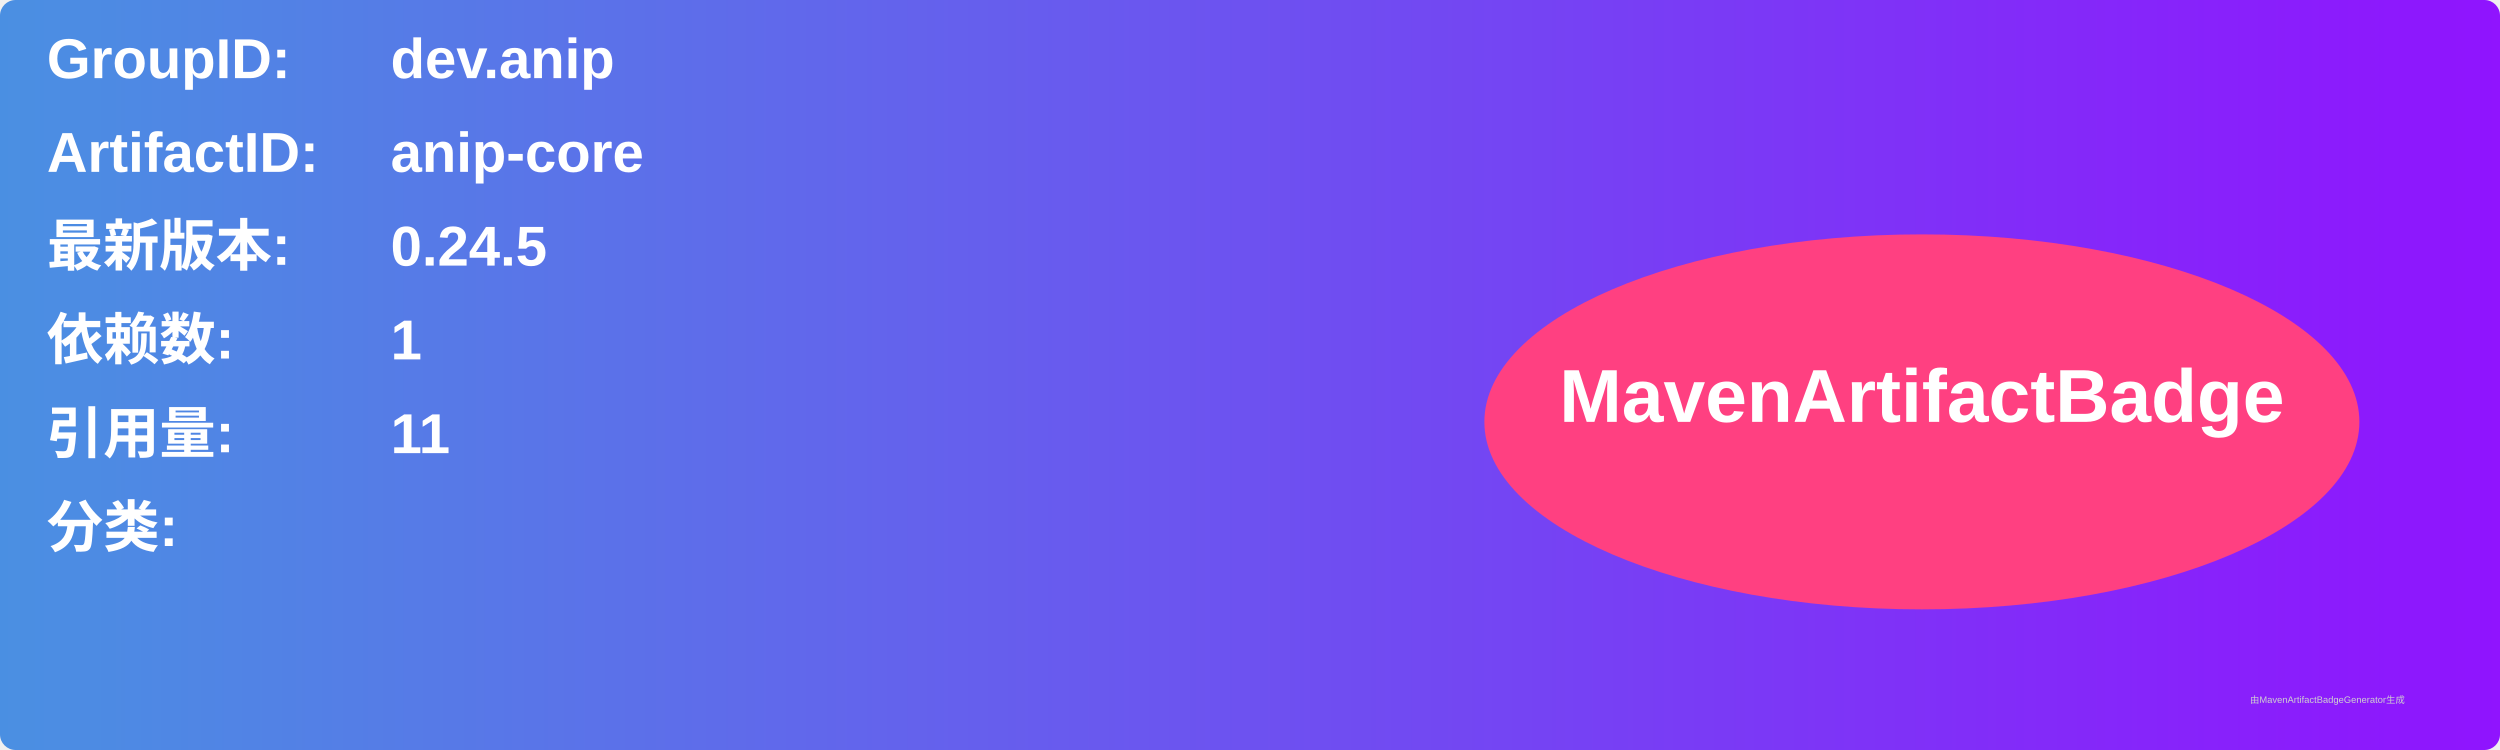
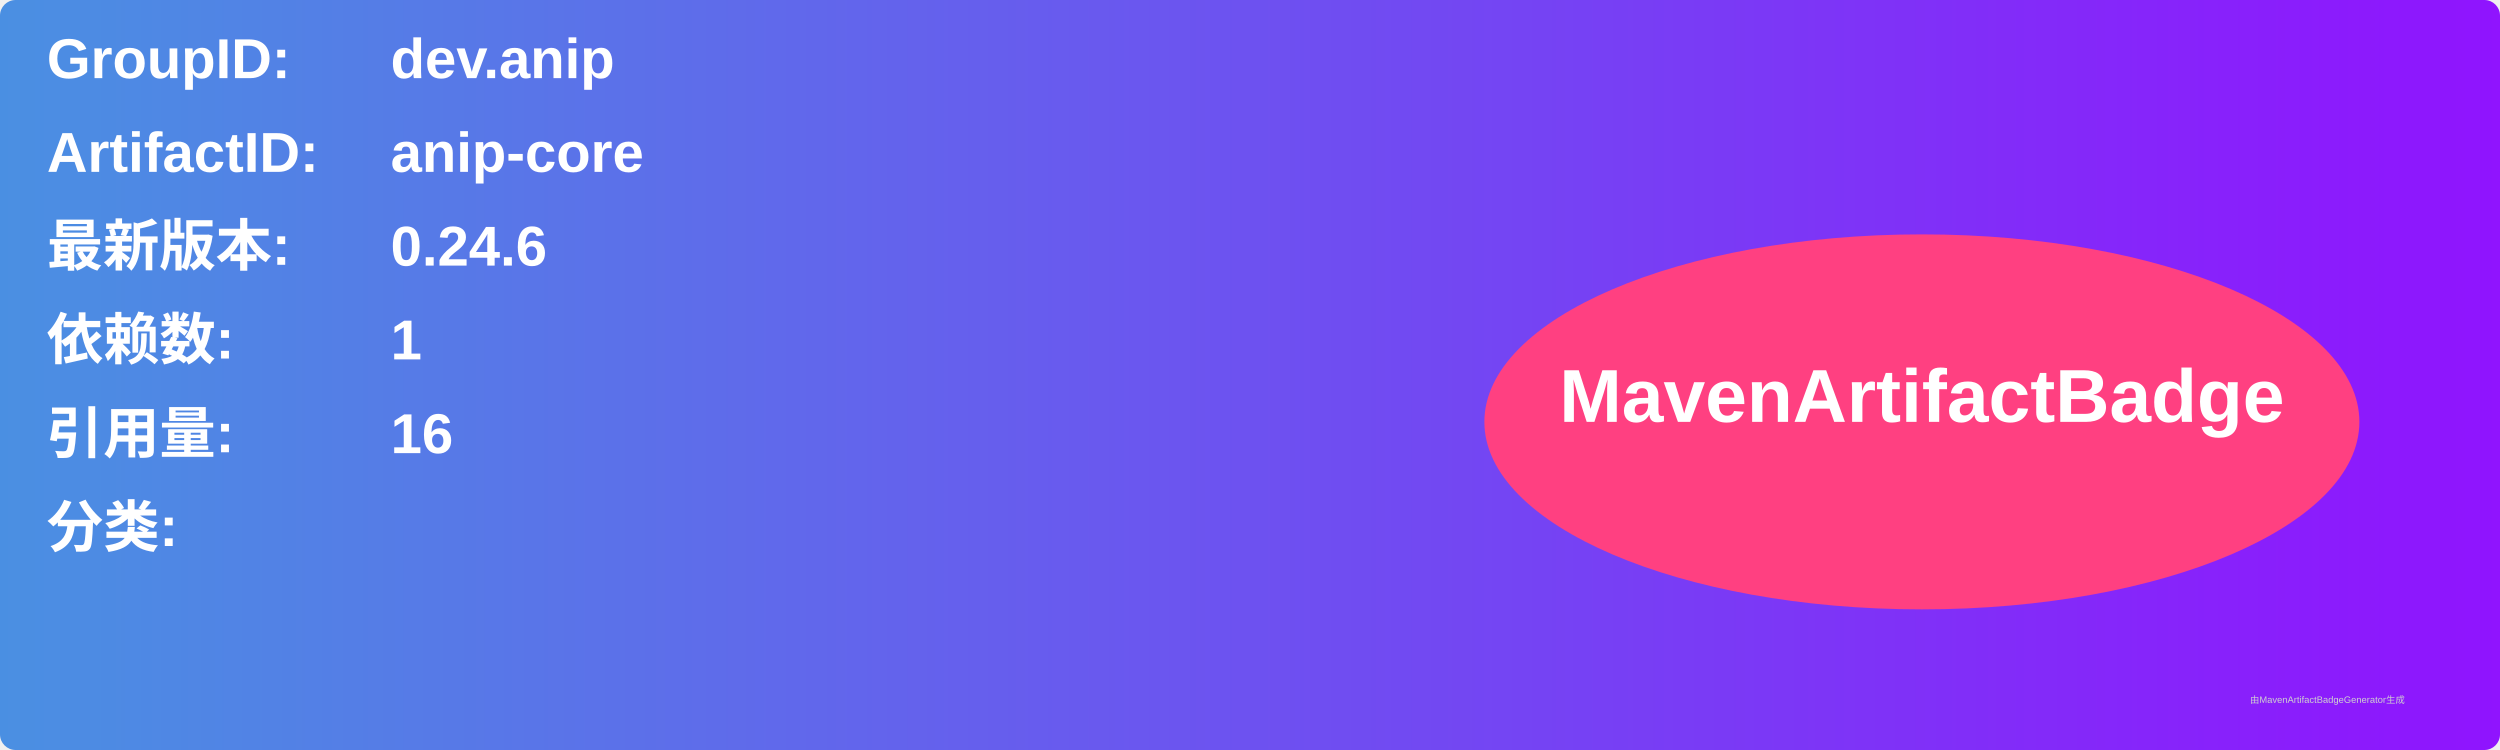
<svg xmlns="http://www.w3.org/2000/svg" width="800" height="240" viewBox="0 0 800 240">
  <linearGradient id="grad" x1="0%" y1="0%" x2="100%" y2="0%">
    <stop offset="0%" stop-color="#4a90e2" />
    <stop offset="100%" stop-color="#9013fe" />
  </linearGradient>
  <rect width="100%" height="100%" rx="5" ry="5" fill="url(#grad)" />
  <g transform="translate(15, 15)">
    <text x="0" y="10" font-family="Arial" font-size="18" fill="white" font-weight="bold" width="260">GroupID:</text>
    <text x="110" y="10" font-family="Arial" font-size="18" fill="white" font-weight="bold" width="460">dev.anip</text>
    <text x="0" y="40" font-family="Arial" font-size="18" fill="white" font-weight="bold" width="260">ArtifactID:</text>
    <text x="110" y="40" font-family="Arial" font-size="18" fill="white" font-weight="bold" width="460">anip-core</text>
    <text x="0" y="70" font-family="Arial" font-size="18" fill="white" font-weight="bold">最新版本:</text>
    <text x="110" y="70" font-family="Arial" font-size="18" fill="white" font-weight="bold">
-       <tspan font-weight="bold">0.24.5</tspan>
+       <tspan font-weight="bold">0.24.6</tspan>
    </text>
    <text x="0" y="100" font-family="Arial" font-size="18" fill="white" font-weight="bold">依赖数: </text>
    <text x="110" y="100" font-family="Arial" font-size="18" fill="white">
      <tspan font-weight="bold">1</tspan>
    </text>
    <text x="0" y="130" font-family="Arial" font-size="18" fill="white" font-weight="bold">引用量: </text>
    <text x="110" y="130" font-family="Arial" font-size="18" fill="white">
-       <tspan font-weight="bold">11</tspan>
+       <tspan font-weight="bold">16</tspan>
    </text>
    <text x="0" y="160" font-family="Arial" font-size="18" fill="white" font-weight="bold">分类:</text>
    <text x="10" y="190" font-family="Arial" font-size="10" fill="white">
      <tspan font-weight="bold" />
    </text>
    <ellipse cx="600" cy="120" rx="140" ry="60" fill="#ff4081" />
    <text x="600" y="120" text-anchor="middle" font-family="Arial" font-size="24" fill="white" font-weight="bold">MavenArtifactBadge</text>
  </g>
  <text x="720" y="225" font-family="Arial" font-size="3" fill="#d0d0d0">由MavenArtifactBadgeGenerator生成</text>
</svg>
